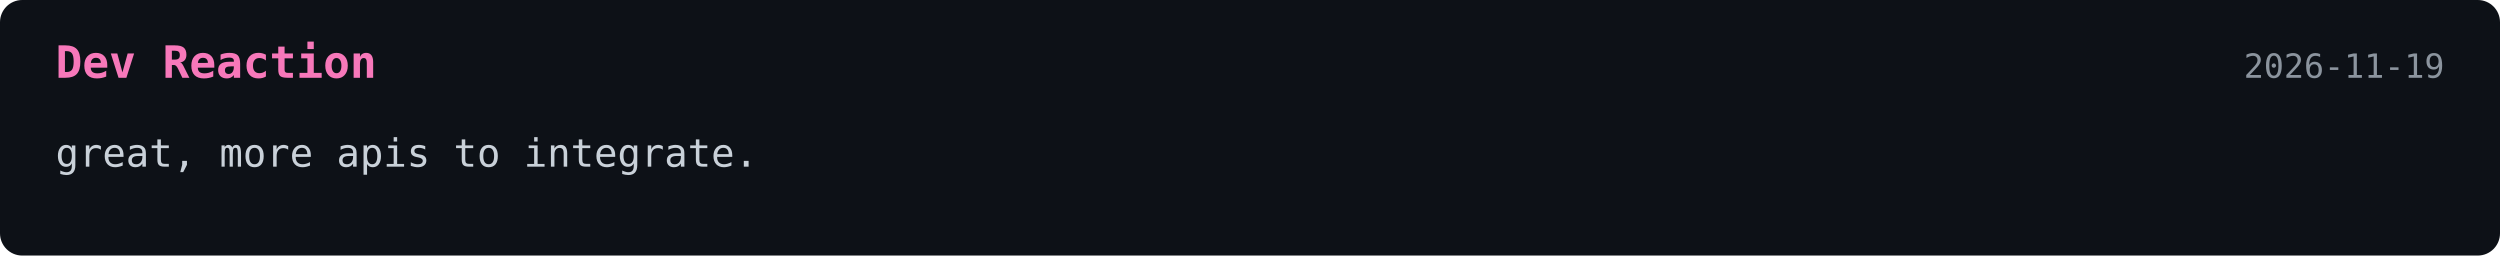
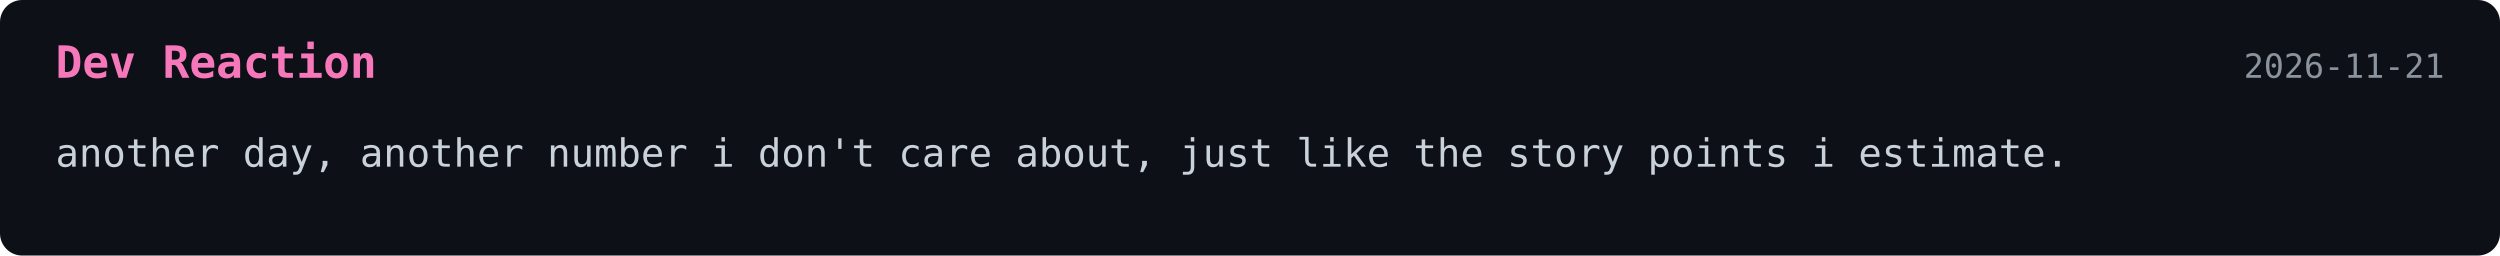
<svg xmlns="http://www.w3.org/2000/svg" width="900" height="92">
  <style>
    .bg { fill: #0d1117; }
    .title { font: 700 16px monospace; fill: #f778ba; }
    .text { font: 14px monospace; fill: #c9d1d9; }
    .date { font: 12px monospace; fill: #8b949e; }
  </style>
  <rect width="100%" height="100%" rx="8" class="bg" />
  <text x="20" y="28" class="title">Dev Reaction</text>
-   <text x="880" y="28" text-anchor="end" class="date">2026-11-19</text>
-   <text x="20" y="60" class="text">great, more apis to integrate.</text>
+   <text x="880" y="28" text-anchor="end" class="date">2026-11-21</text>
+   <text x="20" y="60" class="text">another day, another number i don't care about, just like the story points i estimate.</text>
</svg>
